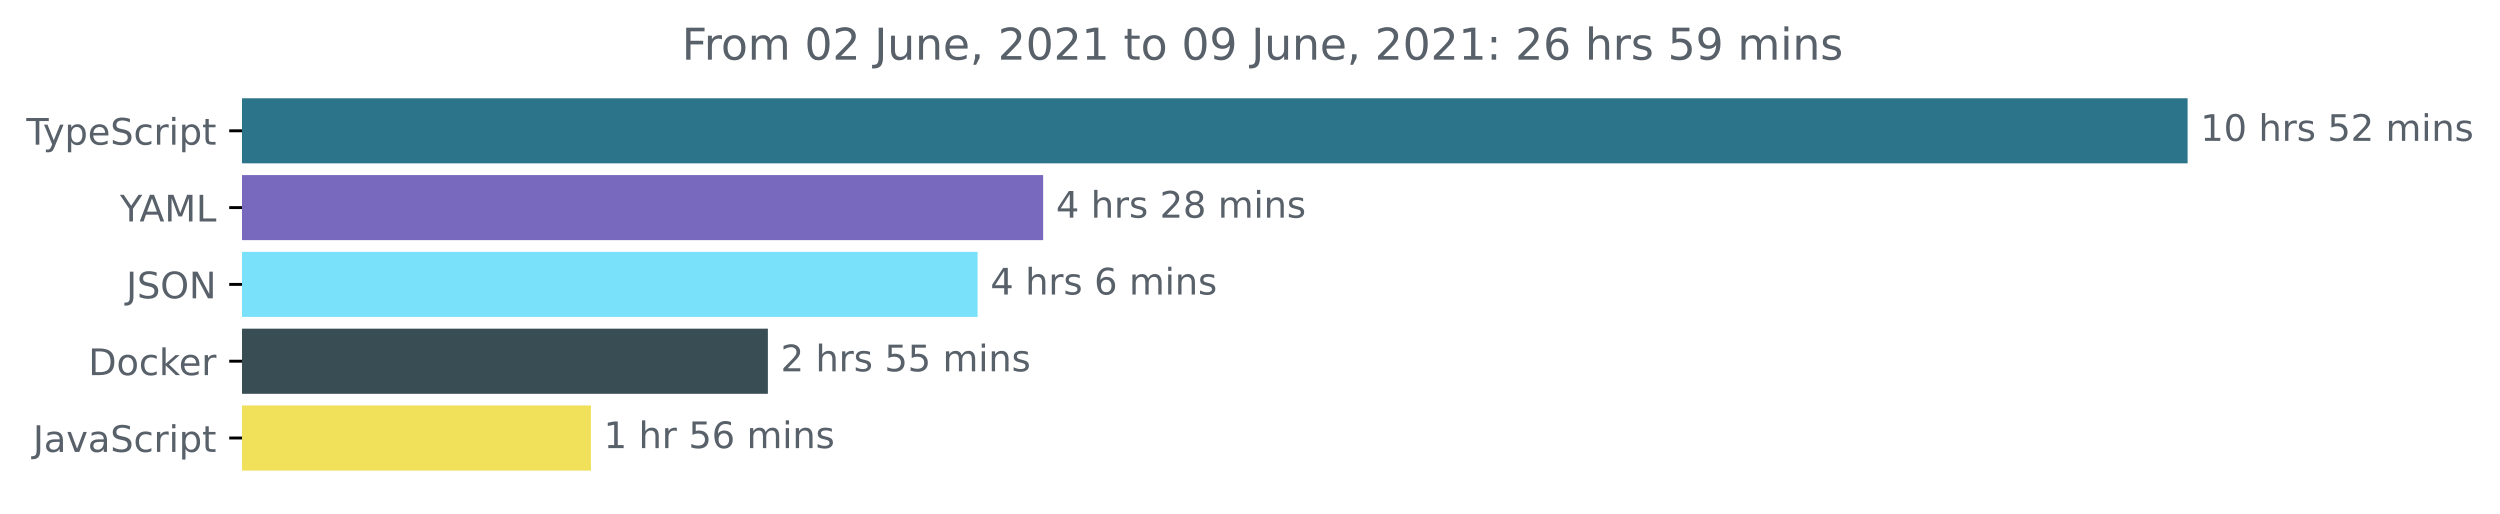
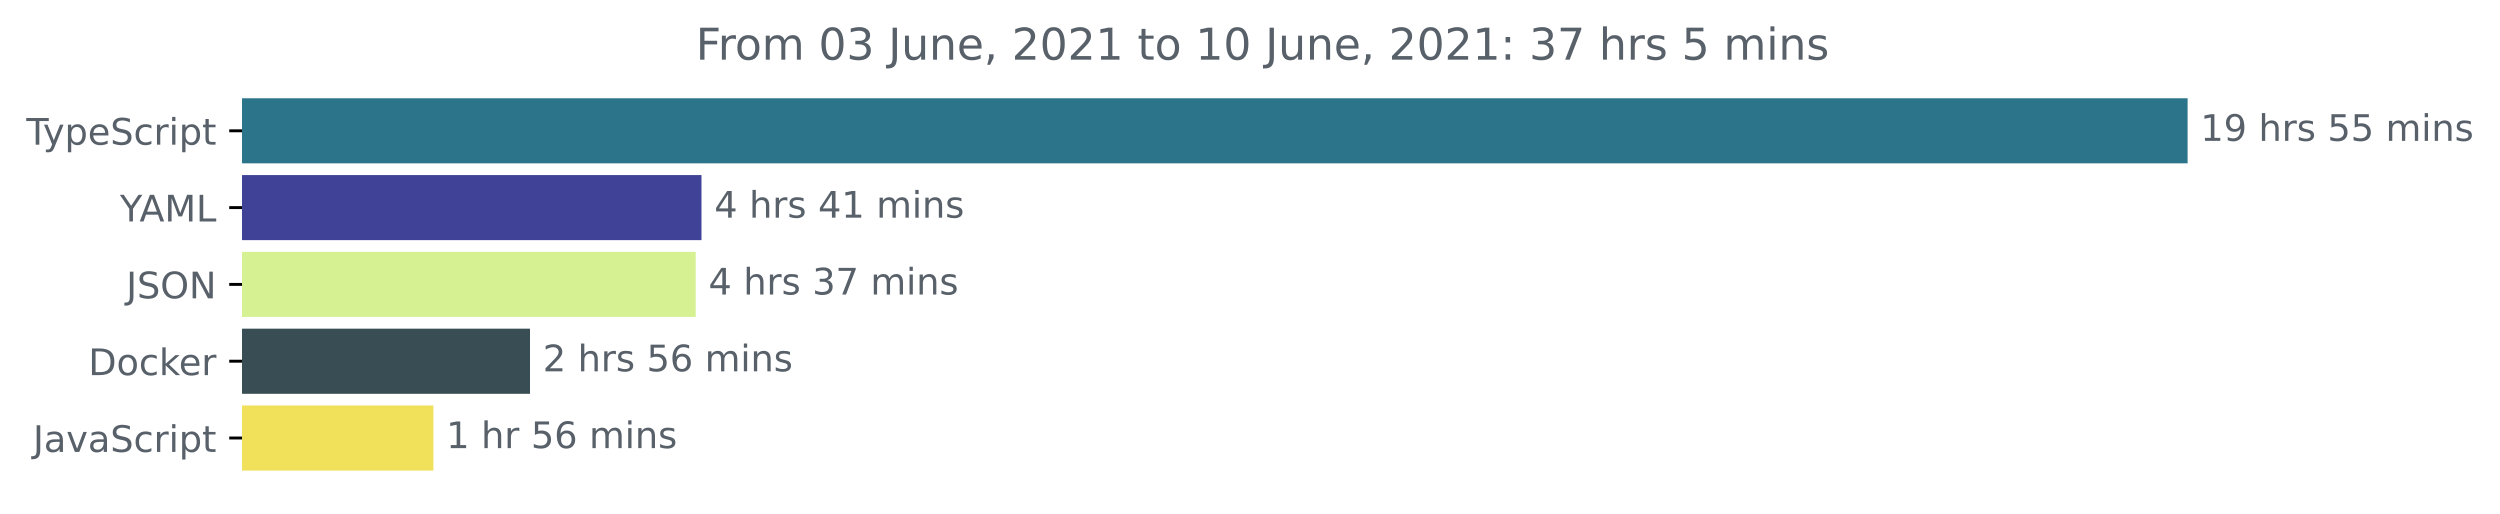
<svg xmlns="http://www.w3.org/2000/svg" xmlns:xlink="http://www.w3.org/1999/xlink" height="140.398pt" version="1.1" viewBox="0 0 683.507 140.398" width="683.507pt">
  <defs>
    <style type="text/css">*{stroke-linecap:butt;stroke-linejoin:round;}</style>
  </defs>
  <g id="figure_1">
    <g id="patch_1">
      <path d="M -0 140.398  L 683.507 140.398  L 683.507 0  L -0 0  z " style="fill:none;" />
    </g>
    <g id="axes_1">
      <g id="patch_2">
-         <path clip-path="url(#p4e0f55d7b9)" d="M 66.17 27.358  L 597.599 27.358  L 597.599 44.158  L 66.17 44.158  z " style="fill:#2b7489;stroke:#2b7489;stroke-linejoin:miter;" />
+         <path clip-path="url(#p48bc0bcbb4)" d="M 66.17 27.358  L 597.599 27.358  L 597.599 44.158  L 66.17 44.158  z " style="fill:#2b7489;stroke:#2b7489;stroke-linejoin:miter;" />
      </g>
      <g id="patch_3">
-         <path clip-path="url(#p4e0f55d7b9)" d="M 66.17 48.358  L 284.699 48.358  L 284.699 65.158  L 66.17 65.158  z " style="fill:#7868be;stroke:#7868be;stroke-linejoin:miter;" />
+         <path clip-path="url(#p48bc0bcbb4)" d="M 66.17 48.358  L 191.288 48.358  L 191.288 65.158  L 66.17 65.158  z " style="fill:#3f4296;stroke:#3f4296;stroke-linejoin:miter;" />
      </g>
      <g id="patch_4">
-         <path clip-path="url(#p4e0f55d7b9)" d="M 66.17 69.358  L 266.774 69.358  L 266.774 86.158  L 66.17 86.158  z " style="fill:#79e1f9;stroke:#79e1f9;stroke-linejoin:miter;" />
+         <path clip-path="url(#p48bc0bcbb4)" d="M 66.17 69.358  L 189.705 69.358  L 189.705 86.158  L 66.17 86.158  z " style="fill:#d5f192;stroke:#d5f192;stroke-linejoin:miter;" />
      </g>
      <g id="patch_5">
-         <path clip-path="url(#p4e0f55d7b9)" d="M 66.17 90.358  L 209.44 90.358  L 209.44 107.158  L 66.17 107.158  z " style="fill:#384d54;stroke:#384d54;stroke-linejoin:miter;" />
+         <path clip-path="url(#p48bc0bcbb4)" d="M 66.17 90.358  L 144.406 90.358  L 144.406 107.158  L 66.17 107.158  z " style="fill:#384d54;stroke:#384d54;stroke-linejoin:miter;" />
      </g>
      <g id="patch_6">
-         <path clip-path="url(#p4e0f55d7b9)" d="M 66.17 111.358  L 161.068 111.358  L 161.068 128.158  L 66.17 128.158  z " style="fill:#f1e05a;stroke:#f1e05a;stroke-linejoin:miter;" />
+         <path clip-path="url(#p48bc0bcbb4)" d="M 66.17 111.358  L 117.998 111.358  L 117.998 128.158  L 66.17 128.158  z " style="fill:#f1e05a;stroke:#f1e05a;stroke-linejoin:miter;" />
      </g>
      <g id="matplotlib.axis_1" />
      <g id="matplotlib.axis_2">
        <g id="ytick_1">
          <g id="line2d_1">
            <defs>
-               <path d="M 0 0  L -3.5 0  " id="m5f0055b756" style="stroke:#000000;stroke-width:0.8;" />
+               <path d="M 0 0  L -3.5 0  " id="m61c1bf4957" style="stroke:#000000;stroke-width:0.8;" />
            </defs>
            <g>
-               <use style="stroke:#000000;stroke-width:0.8;" x="66.17" xlink:href="#m5f0055b756" y="35.758" />
+               <use style="stroke:#000000;stroke-width:0.8;" x="66.17" xlink:href="#m61c1bf4957" y="35.758" />
            </g>
          </g>
          <g id="text_1">
            <g style="fill:#586069;" transform="translate(7.2 39.55734)scale(0.1 -0.1)">
              <defs>
                <path d="M -19 4666  L 3928 4666  L 3928 4134  L 2272 4134  L 2272 0  L 1638 0  L 1638 4134  L -19 4134  L -19 4666  z " id="DejaVuSans-54" transform="scale(0.015625)" />
                <path d="M 2059 -325  Q 1816 -950 1584 -1140  Q 1353 -1331 966 -1331  L 506 -1331  L 506 -850  L 844 -850  Q 1081 -850 1212 -737  Q 1344 -625 1503 -206  L 1606 56  L 191 3500  L 800 3500  L 1894 763  L 2988 3500  L 3597 3500  L 2059 -325  z " id="DejaVuSans-79" transform="scale(0.015625)" />
                <path d="M 1159 525  L 1159 -1331  L 581 -1331  L 581 3500  L 1159 3500  L 1159 2969  Q 1341 3281 1617 3432  Q 1894 3584 2278 3584  Q 2916 3584 3314 3078  Q 3713 2572 3713 1747  Q 3713 922 3314 415  Q 2916 -91 2278 -91  Q 1894 -91 1617 61  Q 1341 213 1159 525  z M 3116 1747  Q 3116 2381 2855 2742  Q 2594 3103 2138 3103  Q 1681 3103 1420 2742  Q 1159 2381 1159 1747  Q 1159 1113 1420 752  Q 1681 391 2138 391  Q 2594 391 2855 752  Q 3116 1113 3116 1747  z " id="DejaVuSans-70" transform="scale(0.015625)" />
                <path d="M 3597 1894  L 3597 1613  L 953 1613  Q 991 1019 1311 708  Q 1631 397 2203 397  Q 2534 397 2845 478  Q 3156 559 3463 722  L 3463 178  Q 3153 47 2828 -22  Q 2503 -91 2169 -91  Q 1331 -91 842 396  Q 353 884 353 1716  Q 353 2575 817 3079  Q 1281 3584 2069 3584  Q 2775 3584 3186 3129  Q 3597 2675 3597 1894  z M 3022 2063  Q 3016 2534 2758 2815  Q 2500 3097 2075 3097  Q 1594 3097 1305 2825  Q 1016 2553 972 2059  L 3022 2063  z " id="DejaVuSans-65" transform="scale(0.015625)" />
                <path d="M 3425 4513  L 3425 3897  Q 3066 4069 2747 4153  Q 2428 4238 2131 4238  Q 1616 4238 1336 4038  Q 1056 3838 1056 3469  Q 1056 3159 1242 3001  Q 1428 2844 1947 2747  L 2328 2669  Q 3034 2534 3370 2195  Q 3706 1856 3706 1288  Q 3706 609 3251 259  Q 2797 -91 1919 -91  Q 1588 -91 1214 -16  Q 841 59 441 206  L 441 856  Q 825 641 1194 531  Q 1563 422 1919 422  Q 2459 422 2753 634  Q 3047 847 3047 1241  Q 3047 1584 2836 1778  Q 2625 1972 2144 2069  L 1759 2144  Q 1053 2284 737 2584  Q 422 2884 422 3419  Q 422 4038 858 4394  Q 1294 4750 2059 4750  Q 2388 4750 2728 4690  Q 3069 4631 3425 4513  z " id="DejaVuSans-53" transform="scale(0.015625)" />
                <path d="M 3122 3366  L 3122 2828  Q 2878 2963 2633 3030  Q 2388 3097 2138 3097  Q 1578 3097 1268 2742  Q 959 2388 959 1747  Q 959 1106 1268 751  Q 1578 397 2138 397  Q 2388 397 2633 464  Q 2878 531 3122 666  L 3122 134  Q 2881 22 2623 -34  Q 2366 -91 2075 -91  Q 1284 -91 818 406  Q 353 903 353 1747  Q 353 2603 823 3093  Q 1294 3584 2113 3584  Q 2378 3584 2631 3529  Q 2884 3475 3122 3366  z " id="DejaVuSans-63" transform="scale(0.015625)" />
                <path d="M 2631 2963  Q 2534 3019 2420 3045  Q 2306 3072 2169 3072  Q 1681 3072 1420 2755  Q 1159 2438 1159 1844  L 1159 0  L 581 0  L 581 3500  L 1159 3500  L 1159 2956  Q 1341 3275 1631 3429  Q 1922 3584 2338 3584  Q 2397 3584 2469 3576  Q 2541 3569 2628 3553  L 2631 2963  z " id="DejaVuSans-72" transform="scale(0.015625)" />
                <path d="M 603 3500  L 1178 3500  L 1178 0  L 603 0  L 603 3500  z M 603 4863  L 1178 4863  L 1178 4134  L 603 4134  L 603 4863  z " id="DejaVuSans-69" transform="scale(0.015625)" />
                <path d="M 1172 4494  L 1172 3500  L 2356 3500  L 2356 3053  L 1172 3053  L 1172 1153  Q 1172 725 1289 603  Q 1406 481 1766 481  L 2356 481  L 2356 0  L 1766 0  Q 1100 0 847 248  Q 594 497 594 1153  L 594 3053  L 172 3053  L 172 3500  L 594 3500  L 594 4494  L 1172 4494  z " id="DejaVuSans-74" transform="scale(0.015625)" />
              </defs>
              <use xlink:href="#DejaVuSans-54" />
              <use x="45.459" xlink:href="#DejaVuSans-79" />
              <use x="104.639" xlink:href="#DejaVuSans-70" />
              <use x="168.115" xlink:href="#DejaVuSans-65" />
              <use x="229.639" xlink:href="#DejaVuSans-53" />
              <use x="293.115" xlink:href="#DejaVuSans-63" />
              <use x="348.096" xlink:href="#DejaVuSans-72" />
              <use x="389.209" xlink:href="#DejaVuSans-69" />
              <use x="416.992" xlink:href="#DejaVuSans-70" />
              <use x="480.469" xlink:href="#DejaVuSans-74" />
            </g>
          </g>
        </g>
        <g id="ytick_2">
          <g id="line2d_2">
            <g>
-               <use style="stroke:#000000;stroke-width:0.8;" x="66.17" xlink:href="#m5f0055b756" y="56.758" />
+               <use style="stroke:#000000;stroke-width:0.8;" x="66.17" xlink:href="#m61c1bf4957" y="56.758" />
            </g>
          </g>
          <g id="text_2">
            <g style="fill:#586069;" transform="translate(32.79688 60.55734)scale(0.1 -0.1)">
              <defs>
                <path d="M -13 4666  L 666 4666  L 1959 2747  L 3244 4666  L 3922 4666  L 2272 2222  L 2272 0  L 1638 0  L 1638 2222  L -13 4666  z " id="DejaVuSans-59" transform="scale(0.015625)" />
                <path d="M 2188 4044  L 1331 1722  L 3047 1722  L 2188 4044  z M 1831 4666  L 2547 4666  L 4325 0  L 3669 0  L 3244 1197  L 1141 1197  L 716 0  L 50 0  L 1831 4666  z " id="DejaVuSans-41" transform="scale(0.015625)" />
                <path d="M 628 4666  L 1569 4666  L 2759 1491  L 3956 4666  L 4897 4666  L 4897 0  L 4281 0  L 4281 4097  L 3078 897  L 2444 897  L 1241 4097  L 1241 0  L 628 0  L 628 4666  z " id="DejaVuSans-4d" transform="scale(0.015625)" />
                <path d="M 628 4666  L 1259 4666  L 1259 531  L 3531 531  L 3531 0  L 628 0  L 628 4666  z " id="DejaVuSans-4c" transform="scale(0.015625)" />
              </defs>
              <use xlink:href="#DejaVuSans-59" />
              <use x="53.334" xlink:href="#DejaVuSans-41" />
              <use x="121.742" xlink:href="#DejaVuSans-4d" />
              <use x="208.021" xlink:href="#DejaVuSans-4c" />
            </g>
          </g>
        </g>
        <g id="ytick_3">
          <g id="line2d_3">
            <g>
-               <use style="stroke:#000000;stroke-width:0.8;" x="66.17" xlink:href="#m5f0055b756" y="77.758" />
+               <use style="stroke:#000000;stroke-width:0.8;" x="66.17" xlink:href="#m61c1bf4957" y="77.758" />
            </g>
          </g>
          <g id="text_3">
            <g style="fill:#586069;" transform="translate(34.51875 81.55734)scale(0.1 -0.1)">
              <defs>
                <path d="M 628 4666  L 1259 4666  L 1259 325  Q 1259 -519 939 -900  Q 619 -1281 -91 -1281  L -331 -1281  L -331 -750  L -134 -750  Q 284 -750 456 -515  Q 628 -281 628 325  L 628 4666  z " id="DejaVuSans-4a" transform="scale(0.015625)" />
                <path d="M 2522 4238  Q 1834 4238 1429 3725  Q 1025 3213 1025 2328  Q 1025 1447 1429 934  Q 1834 422 2522 422  Q 3209 422 3611 934  Q 4013 1447 4013 2328  Q 4013 3213 3611 3725  Q 3209 4238 2522 4238  z M 2522 4750  Q 3503 4750 4090 4092  Q 4678 3434 4678 2328  Q 4678 1225 4090 567  Q 3503 -91 2522 -91  Q 1538 -91 948 565  Q 359 1222 359 2328  Q 359 3434 948 4092  Q 1538 4750 2522 4750  z " id="DejaVuSans-4f" transform="scale(0.015625)" />
                <path d="M 628 4666  L 1478 4666  L 3547 763  L 3547 4666  L 4159 4666  L 4159 0  L 3309 0  L 1241 3903  L 1241 0  L 628 0  L 628 4666  z " id="DejaVuSans-4e" transform="scale(0.015625)" />
              </defs>
              <use xlink:href="#DejaVuSans-4a" />
              <use x="29.492" xlink:href="#DejaVuSans-53" />
              <use x="92.969" xlink:href="#DejaVuSans-4f" />
              <use x="171.68" xlink:href="#DejaVuSans-4e" />
            </g>
          </g>
        </g>
        <g id="ytick_4">
          <g id="line2d_4">
            <g>
-               <use style="stroke:#000000;stroke-width:0.8;" x="66.17" xlink:href="#m5f0055b756" y="98.758" />
+               <use style="stroke:#000000;stroke-width:0.8;" x="66.17" xlink:href="#m61c1bf4957" y="98.758" />
            </g>
          </g>
          <g id="text_4">
            <g style="fill:#586069;" transform="translate(24.16094 102.5573)scale(0.1 -0.1)">
              <defs>
                <path d="M 1259 4147  L 1259 519  L 2022 519  Q 2988 519 3436 956  Q 3884 1394 3884 2338  Q 3884 3275 3436 3711  Q 2988 4147 2022 4147  L 1259 4147  z M 628 4666  L 1925 4666  Q 3281 4666 3915 4102  Q 4550 3538 4550 2338  Q 4550 1131 3912 565  Q 3275 0 1925 0  L 628 0  L 628 4666  z " id="DejaVuSans-44" transform="scale(0.015625)" />
                <path d="M 1959 3097  Q 1497 3097 1228 2736  Q 959 2375 959 1747  Q 959 1119 1226 758  Q 1494 397 1959 397  Q 2419 397 2687 759  Q 2956 1122 2956 1747  Q 2956 2369 2687 2733  Q 2419 3097 1959 3097  z M 1959 3584  Q 2709 3584 3137 3096  Q 3566 2609 3566 1747  Q 3566 888 3137 398  Q 2709 -91 1959 -91  Q 1206 -91 779 398  Q 353 888 353 1747  Q 353 2609 779 3096  Q 1206 3584 1959 3584  z " id="DejaVuSans-6f" transform="scale(0.015625)" />
                <path d="M 581 4863  L 1159 4863  L 1159 1991  L 2875 3500  L 3609 3500  L 1753 1863  L 3688 0  L 2938 0  L 1159 1709  L 1159 0  L 581 0  L 581 4863  z " id="DejaVuSans-6b" transform="scale(0.015625)" />
              </defs>
              <use xlink:href="#DejaVuSans-44" />
              <use x="77.002" xlink:href="#DejaVuSans-6f" />
              <use x="138.184" xlink:href="#DejaVuSans-63" />
              <use x="193.164" xlink:href="#DejaVuSans-6b" />
              <use x="247.449" xlink:href="#DejaVuSans-65" />
              <use x="308.973" xlink:href="#DejaVuSans-72" />
            </g>
          </g>
        </g>
        <g id="ytick_5">
          <g id="line2d_5">
            <g>
-               <use style="stroke:#000000;stroke-width:0.8;" x="66.17" xlink:href="#m5f0055b756" y="119.758" />
+               <use style="stroke:#000000;stroke-width:0.8;" x="66.17" xlink:href="#m61c1bf4957" y="119.758" />
            </g>
          </g>
          <g id="text_5">
            <g style="fill:#586069;" transform="translate(9.040625 123.5573)scale(0.1 -0.1)">
              <defs>
                <path d="M 2194 1759  Q 1497 1759 1228 1600  Q 959 1441 959 1056  Q 959 750 1161 570  Q 1363 391 1709 391  Q 2188 391 2477 730  Q 2766 1069 2766 1631  L 2766 1759  L 2194 1759  z M 3341 1997  L 3341 0  L 2766 0  L 2766 531  Q 2569 213 2275 61  Q 1981 -91 1556 -91  Q 1019 -91 701 211  Q 384 513 384 1019  Q 384 1609 779 1909  Q 1175 2209 1959 2209  L 2766 2209  L 2766 2266  Q 2766 2663 2505 2880  Q 2244 3097 1772 3097  Q 1472 3097 1187 3025  Q 903 2953 641 2809  L 641 3341  Q 956 3463 1253 3523  Q 1550 3584 1831 3584  Q 2591 3584 2966 3190  Q 3341 2797 3341 1997  z " id="DejaVuSans-61" transform="scale(0.015625)" />
                <path d="M 191 3500  L 800 3500  L 1894 563  L 2988 3500  L 3597 3500  L 2284 0  L 1503 0  L 191 3500  z " id="DejaVuSans-76" transform="scale(0.015625)" />
              </defs>
              <use xlink:href="#DejaVuSans-4a" />
              <use x="29.492" xlink:href="#DejaVuSans-61" />
              <use x="90.771" xlink:href="#DejaVuSans-76" />
              <use x="149.951" xlink:href="#DejaVuSans-61" />
              <use x="211.23" xlink:href="#DejaVuSans-53" />
              <use x="274.707" xlink:href="#DejaVuSans-63" />
              <use x="329.688" xlink:href="#DejaVuSans-72" />
              <use x="370.801" xlink:href="#DejaVuSans-69" />
              <use x="398.584" xlink:href="#DejaVuSans-70" />
              <use x="462.061" xlink:href="#DejaVuSans-74" />
            </g>
          </g>
        </g>
      </g>
      <g id="text_6">
        <g style="fill:#586069;" transform="translate(601.5989 38.5175)scale(0.1 -0.1)">
          <defs>
            <path d="M 794 531  L 1825 531  L 1825 4091  L 703 3866  L 703 4441  L 1819 4666  L 2450 4666  L 2450 531  L 3481 531  L 3481 0  L 794 0  L 794 531  z " id="DejaVuSans-31" transform="scale(0.015625)" />
-             <path d="M 2034 4250  Q 1547 4250 1301 3770  Q 1056 3291 1056 2328  Q 1056 1369 1301 889  Q 1547 409 2034 409  Q 2525 409 2770 889  Q 3016 1369 3016 2328  Q 3016 3291 2770 3770  Q 2525 4250 2034 4250  z M 2034 4750  Q 2819 4750 3233 4129  Q 3647 3509 3647 2328  Q 3647 1150 3233 529  Q 2819 -91 2034 -91  Q 1250 -91 836 529  Q 422 1150 422 2328  Q 422 3509 836 4129  Q 1250 4750 2034 4750  z " id="DejaVuSans-30" transform="scale(0.015625)" />
+             <path d="M 703 97  L 703 672  Q 941 559 1184 500  Q 1428 441 1663 441  Q 2288 441 2617 861  Q 2947 1281 2994 2138  Q 2813 1869 2534 1725  Q 2256 1581 1919 1581  Q 1219 1581 811 2004  Q 403 2428 403 3163  Q 403 3881 828 4315  Q 1253 4750 1959 4750  Q 2769 4750 3195 4129  Q 3622 3509 3622 2328  Q 3622 1225 3098 567  Q 2575 -91 1691 -91  Q 1453 -91 1209 -44  Q 966 3 703 97  z M 1959 2075  Q 2384 2075 2632 2365  Q 2881 2656 2881 3163  Q 2881 3666 2632 3958  Q 2384 4250 1959 4250  Q 1534 4250 1286 3958  Q 1038 3666 1038 3163  Q 1038 2656 1286 2365  Q 1534 2075 1959 2075  z " id="DejaVuSans-39" transform="scale(0.015625)" />
            <path id="DejaVuSans-20" transform="scale(0.015625)" />
            <path d="M 3513 2113  L 3513 0  L 2938 0  L 2938 2094  Q 2938 2591 2744 2837  Q 2550 3084 2163 3084  Q 1697 3084 1428 2787  Q 1159 2491 1159 1978  L 1159 0  L 581 0  L 581 4863  L 1159 4863  L 1159 2956  Q 1366 3272 1645 3428  Q 1925 3584 2291 3584  Q 2894 3584 3203 3211  Q 3513 2838 3513 2113  z " id="DejaVuSans-68" transform="scale(0.015625)" />
            <path d="M 2834 3397  L 2834 2853  Q 2591 2978 2328 3040  Q 2066 3103 1784 3103  Q 1356 3103 1142 2972  Q 928 2841 928 2578  Q 928 2378 1081 2264  Q 1234 2150 1697 2047  L 1894 2003  Q 2506 1872 2764 1633  Q 3022 1394 3022 966  Q 3022 478 2636 193  Q 2250 -91 1575 -91  Q 1294 -91 989 -36  Q 684 19 347 128  L 347 722  Q 666 556 975 473  Q 1284 391 1588 391  Q 1994 391 2212 530  Q 2431 669 2431 922  Q 2431 1156 2273 1281  Q 2116 1406 1581 1522  L 1381 1569  Q 847 1681 609 1914  Q 372 2147 372 2553  Q 372 3047 722 3315  Q 1072 3584 1716 3584  Q 2034 3584 2315 3537  Q 2597 3491 2834 3397  z " id="DejaVuSans-73" transform="scale(0.015625)" />
            <path d="M 691 4666  L 3169 4666  L 3169 4134  L 1269 4134  L 1269 2991  Q 1406 3038 1543 3061  Q 1681 3084 1819 3084  Q 2600 3084 3056 2656  Q 3513 2228 3513 1497  Q 3513 744 3044 326  Q 2575 -91 1722 -91  Q 1428 -91 1123 -41  Q 819 9 494 109  L 494 744  Q 775 591 1075 516  Q 1375 441 1709 441  Q 2250 441 2565 725  Q 2881 1009 2881 1497  Q 2881 1984 2565 2268  Q 2250 2553 1709 2553  Q 1456 2553 1204 2497  Q 953 2441 691 2322  L 691 4666  z " id="DejaVuSans-35" transform="scale(0.015625)" />
-             <path d="M 1228 531  L 3431 531  L 3431 0  L 469 0  L 469 531  Q 828 903 1448 1529  Q 2069 2156 2228 2338  Q 2531 2678 2651 2914  Q 2772 3150 2772 3378  Q 2772 3750 2511 3984  Q 2250 4219 1831 4219  Q 1534 4219 1204 4116  Q 875 4013 500 3803  L 500 4441  Q 881 4594 1212 4672  Q 1544 4750 1819 4750  Q 2544 4750 2975 4387  Q 3406 4025 3406 3419  Q 3406 3131 3298 2873  Q 3191 2616 2906 2266  Q 2828 2175 2409 1742  Q 1991 1309 1228 531  z " id="DejaVuSans-32" transform="scale(0.015625)" />
            <path d="M 3328 2828  Q 3544 3216 3844 3400  Q 4144 3584 4550 3584  Q 5097 3584 5394 3201  Q 5691 2819 5691 2113  L 5691 0  L 5113 0  L 5113 2094  Q 5113 2597 4934 2840  Q 4756 3084 4391 3084  Q 3944 3084 3684 2787  Q 3425 2491 3425 1978  L 3425 0  L 2847 0  L 2847 2094  Q 2847 2600 2669 2842  Q 2491 3084 2119 3084  Q 1678 3084 1418 2786  Q 1159 2488 1159 1978  L 1159 0  L 581 0  L 581 3500  L 1159 3500  L 1159 2956  Q 1356 3278 1631 3431  Q 1906 3584 2284 3584  Q 2666 3584 2933 3390  Q 3200 3197 3328 2828  z " id="DejaVuSans-6d" transform="scale(0.015625)" />
            <path d="M 3513 2113  L 3513 0  L 2938 0  L 2938 2094  Q 2938 2591 2744 2837  Q 2550 3084 2163 3084  Q 1697 3084 1428 2787  Q 1159 2491 1159 1978  L 1159 0  L 581 0  L 581 3500  L 1159 3500  L 1159 2956  Q 1366 3272 1645 3428  Q 1925 3584 2291 3584  Q 2894 3584 3203 3211  Q 3513 2838 3513 2113  z " id="DejaVuSans-6e" transform="scale(0.015625)" />
          </defs>
          <use xlink:href="#DejaVuSans-31" />
-           <use x="63.623" xlink:href="#DejaVuSans-30" />
+           <use x="63.623" xlink:href="#DejaVuSans-39" />
          <use x="127.246" xlink:href="#DejaVuSans-20" />
          <use x="159.033" xlink:href="#DejaVuSans-68" />
          <use x="222.412" xlink:href="#DejaVuSans-72" />
          <use x="263.525" xlink:href="#DejaVuSans-73" />
          <use x="315.625" xlink:href="#DejaVuSans-20" />
          <use x="347.412" xlink:href="#DejaVuSans-35" />
-           <use x="411.035" xlink:href="#DejaVuSans-32" />
+           <use x="411.035" xlink:href="#DejaVuSans-35" />
          <use x="474.658" xlink:href="#DejaVuSans-20" />
          <use x="506.445" xlink:href="#DejaVuSans-6d" />
          <use x="603.857" xlink:href="#DejaVuSans-69" />
          <use x="631.641" xlink:href="#DejaVuSans-6e" />
          <use x="695.02" xlink:href="#DejaVuSans-73" />
        </g>
      </g>
      <g id="text_7">
-         <g style="fill:#586069;" transform="translate(288.6992 59.5175)scale(0.1 -0.1)">
+         <g style="fill:#586069;" transform="translate(195.288 59.5175)scale(0.1 -0.1)">
          <defs>
            <path d="M 2419 4116  L 825 1625  L 2419 1625  L 2419 4116  z M 2253 4666  L 3047 4666  L 3047 1625  L 3713 1625  L 3713 1100  L 3047 1100  L 3047 0  L 2419 0  L 2419 1100  L 313 1100  L 313 1709  L 2253 4666  z " id="DejaVuSans-34" transform="scale(0.015625)" />
-             <path d="M 2034 2216  Q 1584 2216 1326 1975  Q 1069 1734 1069 1313  Q 1069 891 1326 650  Q 1584 409 2034 409  Q 2484 409 2743 651  Q 3003 894 3003 1313  Q 3003 1734 2745 1975  Q 2488 2216 2034 2216  z M 1403 2484  Q 997 2584 770 2862  Q 544 3141 544 3541  Q 544 4100 942 4425  Q 1341 4750 2034 4750  Q 2731 4750 3128 4425  Q 3525 4100 3525 3541  Q 3525 3141 3298 2862  Q 3072 2584 2669 2484  Q 3125 2378 3379 2068  Q 3634 1759 3634 1313  Q 3634 634 3220 271  Q 2806 -91 2034 -91  Q 1263 -91 848 271  Q 434 634 434 1313  Q 434 1759 690 2068  Q 947 2378 1403 2484  z M 1172 3481  Q 1172 3119 1398 2916  Q 1625 2713 2034 2713  Q 2441 2713 2670 2916  Q 2900 3119 2900 3481  Q 2900 3844 2670 4047  Q 2441 4250 2034 4250  Q 1625 4250 1398 4047  Q 1172 3844 1172 3481  z " id="DejaVuSans-38" transform="scale(0.015625)" />
          </defs>
          <use xlink:href="#DejaVuSans-34" />
          <use x="63.623" xlink:href="#DejaVuSans-20" />
          <use x="95.41" xlink:href="#DejaVuSans-68" />
          <use x="158.789" xlink:href="#DejaVuSans-72" />
          <use x="199.902" xlink:href="#DejaVuSans-73" />
          <use x="252.002" xlink:href="#DejaVuSans-20" />
-           <use x="283.789" xlink:href="#DejaVuSans-32" />
-           <use x="347.412" xlink:href="#DejaVuSans-38" />
+           <use x="283.789" xlink:href="#DejaVuSans-34" />
+           <use x="347.412" xlink:href="#DejaVuSans-31" />
          <use x="411.035" xlink:href="#DejaVuSans-20" />
          <use x="442.822" xlink:href="#DejaVuSans-6d" />
          <use x="540.234" xlink:href="#DejaVuSans-69" />
          <use x="568.018" xlink:href="#DejaVuSans-6e" />
          <use x="631.396" xlink:href="#DejaVuSans-73" />
        </g>
      </g>
      <g id="text_8">
-         <g style="fill:#586069;" transform="translate(270.7741 80.5175)scale(0.1 -0.1)">
-           <defs>
-             <path d="M 2113 2584  Q 1688 2584 1439 2293  Q 1191 2003 1191 1497  Q 1191 994 1439 701  Q 1688 409 2113 409  Q 2538 409 2786 701  Q 3034 994 3034 1497  Q 3034 2003 2786 2293  Q 2538 2584 2113 2584  z M 3366 4563  L 3366 3988  Q 3128 4100 2886 4159  Q 2644 4219 2406 4219  Q 1781 4219 1451 3797  Q 1122 3375 1075 2522  Q 1259 2794 1537 2939  Q 1816 3084 2150 3084  Q 2853 3084 3261 2657  Q 3669 2231 3669 1497  Q 3669 778 3244 343  Q 2819 -91 2113 -91  Q 1303 -91 875 529  Q 447 1150 447 2328  Q 447 3434 972 4092  Q 1497 4750 2381 4750  Q 2619 4750 2861 4703  Q 3103 4656 3366 4563  z " id="DejaVuSans-36" transform="scale(0.015625)" />
+         <g style="fill:#586069;" transform="translate(193.7054 80.5175)scale(0.1 -0.1)">
+           <defs>
+             <path d="M 2597 2516  Q 3050 2419 3304 2112  Q 3559 1806 3559 1356  Q 3559 666 3084 287  Q 2609 -91 1734 -91  Q 1441 -91 1130 -33  Q 819 25 488 141  L 488 750  Q 750 597 1062 519  Q 1375 441 1716 441  Q 2309 441 2620 675  Q 2931 909 2931 1356  Q 2931 1769 2642 2001  Q 2353 2234 1838 2234  L 1294 2234  L 1294 2753  L 1863 2753  Q 2328 2753 2575 2939  Q 2822 3125 2822 3475  Q 2822 3834 2567 4026  Q 2313 4219 1838 4219  Q 1578 4219 1281 4162  Q 984 4106 628 3988  L 628 4550  Q 988 4650 1302 4700  Q 1616 4750 1894 4750  Q 2613 4750 3031 4423  Q 3450 4097 3450 3541  Q 3450 3153 3228 2886  Q 3006 2619 2597 2516  z " id="DejaVuSans-33" transform="scale(0.015625)" />
+             <path d="M 525 4666  L 3525 4666  L 3525 4397  L 1831 0  L 1172 0  L 2766 4134  L 525 4134  L 525 4666  z " id="DejaVuSans-37" transform="scale(0.015625)" />
          </defs>
          <use xlink:href="#DejaVuSans-34" />
          <use x="63.623" xlink:href="#DejaVuSans-20" />
          <use x="95.41" xlink:href="#DejaVuSans-68" />
          <use x="158.789" xlink:href="#DejaVuSans-72" />
          <use x="199.902" xlink:href="#DejaVuSans-73" />
          <use x="252.002" xlink:href="#DejaVuSans-20" />
-           <use x="283.789" xlink:href="#DejaVuSans-36" />
-           <use x="347.412" xlink:href="#DejaVuSans-20" />
-           <use x="379.199" xlink:href="#DejaVuSans-6d" />
-           <use x="476.611" xlink:href="#DejaVuSans-69" />
-           <use x="504.395" xlink:href="#DejaVuSans-6e" />
-           <use x="567.773" xlink:href="#DejaVuSans-73" />
+           <use x="283.789" xlink:href="#DejaVuSans-33" />
+           <use x="347.412" xlink:href="#DejaVuSans-37" />
+           <use x="411.035" xlink:href="#DejaVuSans-20" />
+           <use x="442.822" xlink:href="#DejaVuSans-6d" />
+           <use x="540.234" xlink:href="#DejaVuSans-69" />
+           <use x="568.018" xlink:href="#DejaVuSans-6e" />
+           <use x="631.396" xlink:href="#DejaVuSans-73" />
        </g>
      </g>
      <g id="text_9">
-         <g style="fill:#586069;" transform="translate(213.4399 101.5175)scale(0.1 -0.1)">
+         <g style="fill:#586069;" transform="translate(148.4059 101.5175)scale(0.1 -0.1)">
+           <defs>
+             <path d="M 1228 531  L 3431 531  L 3431 0  L 469 0  L 469 531  Q 828 903 1448 1529  Q 2069 2156 2228 2338  Q 2531 2678 2651 2914  Q 2772 3150 2772 3378  Q 2772 3750 2511 3984  Q 2250 4219 1831 4219  Q 1534 4219 1204 4116  Q 875 4013 500 3803  L 500 4441  Q 881 4594 1212 4672  Q 1544 4750 1819 4750  Q 2544 4750 2975 4387  Q 3406 4025 3406 3419  Q 3406 3131 3298 2873  Q 3191 2616 2906 2266  Q 2828 2175 2409 1742  Q 1991 1309 1228 531  z " id="DejaVuSans-32" transform="scale(0.015625)" />
+             <path d="M 2113 2584  Q 1688 2584 1439 2293  Q 1191 2003 1191 1497  Q 1191 994 1439 701  Q 1688 409 2113 409  Q 2538 409 2786 701  Q 3034 994 3034 1497  Q 3034 2003 2786 2293  Q 2538 2584 2113 2584  z M 3366 4563  L 3366 3988  Q 3128 4100 2886 4159  Q 2644 4219 2406 4219  Q 1781 4219 1451 3797  Q 1122 3375 1075 2522  Q 1259 2794 1537 2939  Q 1816 3084 2150 3084  Q 2853 3084 3261 2657  Q 3669 2231 3669 1497  Q 3669 778 3244 343  Q 2819 -91 2113 -91  Q 1303 -91 875 529  Q 447 1150 447 2328  Q 447 3434 972 4092  Q 1497 4750 2381 4750  Q 2619 4750 2861 4703  Q 3103 4656 3366 4563  z " id="DejaVuSans-36" transform="scale(0.015625)" />
+           </defs>
          <use xlink:href="#DejaVuSans-32" />
          <use x="63.623" xlink:href="#DejaVuSans-20" />
          <use x="95.41" xlink:href="#DejaVuSans-68" />
          <use x="158.789" xlink:href="#DejaVuSans-72" />
          <use x="199.902" xlink:href="#DejaVuSans-73" />
          <use x="252.002" xlink:href="#DejaVuSans-20" />
          <use x="283.789" xlink:href="#DejaVuSans-35" />
-           <use x="347.412" xlink:href="#DejaVuSans-35" />
+           <use x="347.412" xlink:href="#DejaVuSans-36" />
          <use x="411.035" xlink:href="#DejaVuSans-20" />
          <use x="442.822" xlink:href="#DejaVuSans-6d" />
          <use x="540.234" xlink:href="#DejaVuSans-69" />
          <use x="568.018" xlink:href="#DejaVuSans-6e" />
          <use x="631.396" xlink:href="#DejaVuSans-73" />
        </g>
      </g>
      <g id="text_10">
-         <g style="fill:#586069;" transform="translate(165.0683 122.5175)scale(0.1 -0.1)">
+         <g style="fill:#586069;" transform="translate(121.9977 122.5175)scale(0.1 -0.1)">
          <use xlink:href="#DejaVuSans-31" />
          <use x="63.623" xlink:href="#DejaVuSans-20" />
          <use x="95.41" xlink:href="#DejaVuSans-68" />
          <use x="158.789" xlink:href="#DejaVuSans-72" />
          <use x="199.902" xlink:href="#DejaVuSans-20" />
          <use x="231.689" xlink:href="#DejaVuSans-35" />
          <use x="295.312" xlink:href="#DejaVuSans-36" />
          <use x="358.936" xlink:href="#DejaVuSans-20" />
          <use x="390.723" xlink:href="#DejaVuSans-6d" />
          <use x="488.135" xlink:href="#DejaVuSans-69" />
          <use x="515.918" xlink:href="#DejaVuSans-6e" />
          <use x="579.297" xlink:href="#DejaVuSans-73" />
        </g>
      </g>
      <g id="text_11">
-         <g style="fill:#586069;" transform="translate(186.4253 16.31812)scale(0.12 -0.12)">
+         <g style="fill:#586069;" transform="translate(190.2428 16.31812)scale(0.12 -0.12)">
          <defs>
            <path d="M 628 4666  L 3309 4666  L 3309 4134  L 1259 4134  L 1259 2759  L 3109 2759  L 3109 2228  L 1259 2228  L 1259 0  L 628 0  L 628 4666  z " id="DejaVuSans-46" transform="scale(0.015625)" />
+             <path d="M 2034 4250  Q 1547 4250 1301 3770  Q 1056 3291 1056 2328  Q 1056 1369 1301 889  Q 1547 409 2034 409  Q 2525 409 2770 889  Q 3016 1369 3016 2328  Q 3016 3291 2770 3770  Q 2525 4250 2034 4250  z M 2034 4750  Q 2819 4750 3233 4129  Q 3647 3509 3647 2328  Q 3647 1150 3233 529  Q 2819 -91 2034 -91  Q 1250 -91 836 529  Q 422 1150 422 2328  Q 422 3509 836 4129  Q 1250 4750 2034 4750  z " id="DejaVuSans-30" transform="scale(0.015625)" />
            <path d="M 544 1381  L 544 3500  L 1119 3500  L 1119 1403  Q 1119 906 1312 657  Q 1506 409 1894 409  Q 2359 409 2629 706  Q 2900 1003 2900 1516  L 2900 3500  L 3475 3500  L 3475 0  L 2900 0  L 2900 538  Q 2691 219 2414 64  Q 2138 -91 1772 -91  Q 1169 -91 856 284  Q 544 659 544 1381  z M 1991 3584  L 1991 3584  z " id="DejaVuSans-75" transform="scale(0.015625)" />
            <path d="M 750 794  L 1409 794  L 1409 256  L 897 -744  L 494 -744  L 750 256  L 750 794  z " id="DejaVuSans-2c" transform="scale(0.015625)" />
-             <path d="M 703 97  L 703 672  Q 941 559 1184 500  Q 1428 441 1663 441  Q 2288 441 2617 861  Q 2947 1281 2994 2138  Q 2813 1869 2534 1725  Q 2256 1581 1919 1581  Q 1219 1581 811 2004  Q 403 2428 403 3163  Q 403 3881 828 4315  Q 1253 4750 1959 4750  Q 2769 4750 3195 4129  Q 3622 3509 3622 2328  Q 3622 1225 3098 567  Q 2575 -91 1691 -91  Q 1453 -91 1209 -44  Q 966 3 703 97  z M 1959 2075  Q 2384 2075 2632 2365  Q 2881 2656 2881 3163  Q 2881 3666 2632 3958  Q 2384 4250 1959 4250  Q 1534 4250 1286 3958  Q 1038 3666 1038 3163  Q 1038 2656 1286 2365  Q 1534 2075 1959 2075  z " id="DejaVuSans-39" transform="scale(0.015625)" />
            <path d="M 750 794  L 1409 794  L 1409 0  L 750 0  L 750 794  z M 750 3309  L 1409 3309  L 1409 2516  L 750 2516  L 750 3309  z " id="DejaVuSans-3a" transform="scale(0.015625)" />
          </defs>
          <use xlink:href="#DejaVuSans-46" />
          <use x="50.27" xlink:href="#DejaVuSans-72" />
          <use x="89.133" xlink:href="#DejaVuSans-6f" />
          <use x="150.314" xlink:href="#DejaVuSans-6d" />
          <use x="247.727" xlink:href="#DejaVuSans-20" />
          <use x="279.514" xlink:href="#DejaVuSans-30" />
-           <use x="343.137" xlink:href="#DejaVuSans-32" />
+           <use x="343.137" xlink:href="#DejaVuSans-33" />
          <use x="406.76" xlink:href="#DejaVuSans-20" />
          <use x="438.547" xlink:href="#DejaVuSans-4a" />
          <use x="468.039" xlink:href="#DejaVuSans-75" />
          <use x="531.418" xlink:href="#DejaVuSans-6e" />
          <use x="594.797" xlink:href="#DejaVuSans-65" />
          <use x="656.32" xlink:href="#DejaVuSans-2c" />
          <use x="688.107" xlink:href="#DejaVuSans-20" />
          <use x="719.895" xlink:href="#DejaVuSans-32" />
          <use x="783.518" xlink:href="#DejaVuSans-30" />
          <use x="847.141" xlink:href="#DejaVuSans-32" />
          <use x="910.764" xlink:href="#DejaVuSans-31" />
          <use x="974.387" xlink:href="#DejaVuSans-20" />
          <use x="1006.174" xlink:href="#DejaVuSans-74" />
          <use x="1045.383" xlink:href="#DejaVuSans-6f" />
          <use x="1106.564" xlink:href="#DejaVuSans-20" />
-           <use x="1138.352" xlink:href="#DejaVuSans-30" />
-           <use x="1201.975" xlink:href="#DejaVuSans-39" />
+           <use x="1138.352" xlink:href="#DejaVuSans-31" />
+           <use x="1201.975" xlink:href="#DejaVuSans-30" />
          <use x="1265.598" xlink:href="#DejaVuSans-20" />
          <use x="1297.385" xlink:href="#DejaVuSans-4a" />
          <use x="1326.877" xlink:href="#DejaVuSans-75" />
          <use x="1390.256" xlink:href="#DejaVuSans-6e" />
          <use x="1453.635" xlink:href="#DejaVuSans-65" />
          <use x="1515.158" xlink:href="#DejaVuSans-2c" />
          <use x="1546.945" xlink:href="#DejaVuSans-20" />
          <use x="1578.732" xlink:href="#DejaVuSans-32" />
          <use x="1642.355" xlink:href="#DejaVuSans-30" />
          <use x="1705.979" xlink:href="#DejaVuSans-32" />
          <use x="1769.602" xlink:href="#DejaVuSans-31" />
          <use x="1833.225" xlink:href="#DejaVuSans-3a" />
          <use x="1866.916" xlink:href="#DejaVuSans-20" />
-           <use x="1898.703" xlink:href="#DejaVuSans-32" />
-           <use x="1962.326" xlink:href="#DejaVuSans-36" />
+           <use x="1898.703" xlink:href="#DejaVuSans-33" />
+           <use x="1962.326" xlink:href="#DejaVuSans-37" />
          <use x="2025.949" xlink:href="#DejaVuSans-20" />
          <use x="2057.736" xlink:href="#DejaVuSans-68" />
          <use x="2121.115" xlink:href="#DejaVuSans-72" />
          <use x="2162.229" xlink:href="#DejaVuSans-73" />
          <use x="2214.328" xlink:href="#DejaVuSans-20" />
          <use x="2246.115" xlink:href="#DejaVuSans-35" />
-           <use x="2309.738" xlink:href="#DejaVuSans-39" />
-           <use x="2373.361" xlink:href="#DejaVuSans-20" />
-           <use x="2405.148" xlink:href="#DejaVuSans-6d" />
-           <use x="2502.561" xlink:href="#DejaVuSans-69" />
-           <use x="2530.344" xlink:href="#DejaVuSans-6e" />
-           <use x="2593.723" xlink:href="#DejaVuSans-73" />
+           <use x="2309.738" xlink:href="#DejaVuSans-20" />
+           <use x="2341.525" xlink:href="#DejaVuSans-6d" />
+           <use x="2438.938" xlink:href="#DejaVuSans-69" />
+           <use x="2466.721" xlink:href="#DejaVuSans-6e" />
+           <use x="2530.1" xlink:href="#DejaVuSans-73" />
        </g>
      </g>
    </g>
  </g>
  <defs>
-     <clipPath id="p4e0f55d7b9">
+     <clipPath id="p48bc0bcbb4">
      <rect height="110.88" width="558" x="66.17" y="22.318" />
    </clipPath>
  </defs>
</svg>
